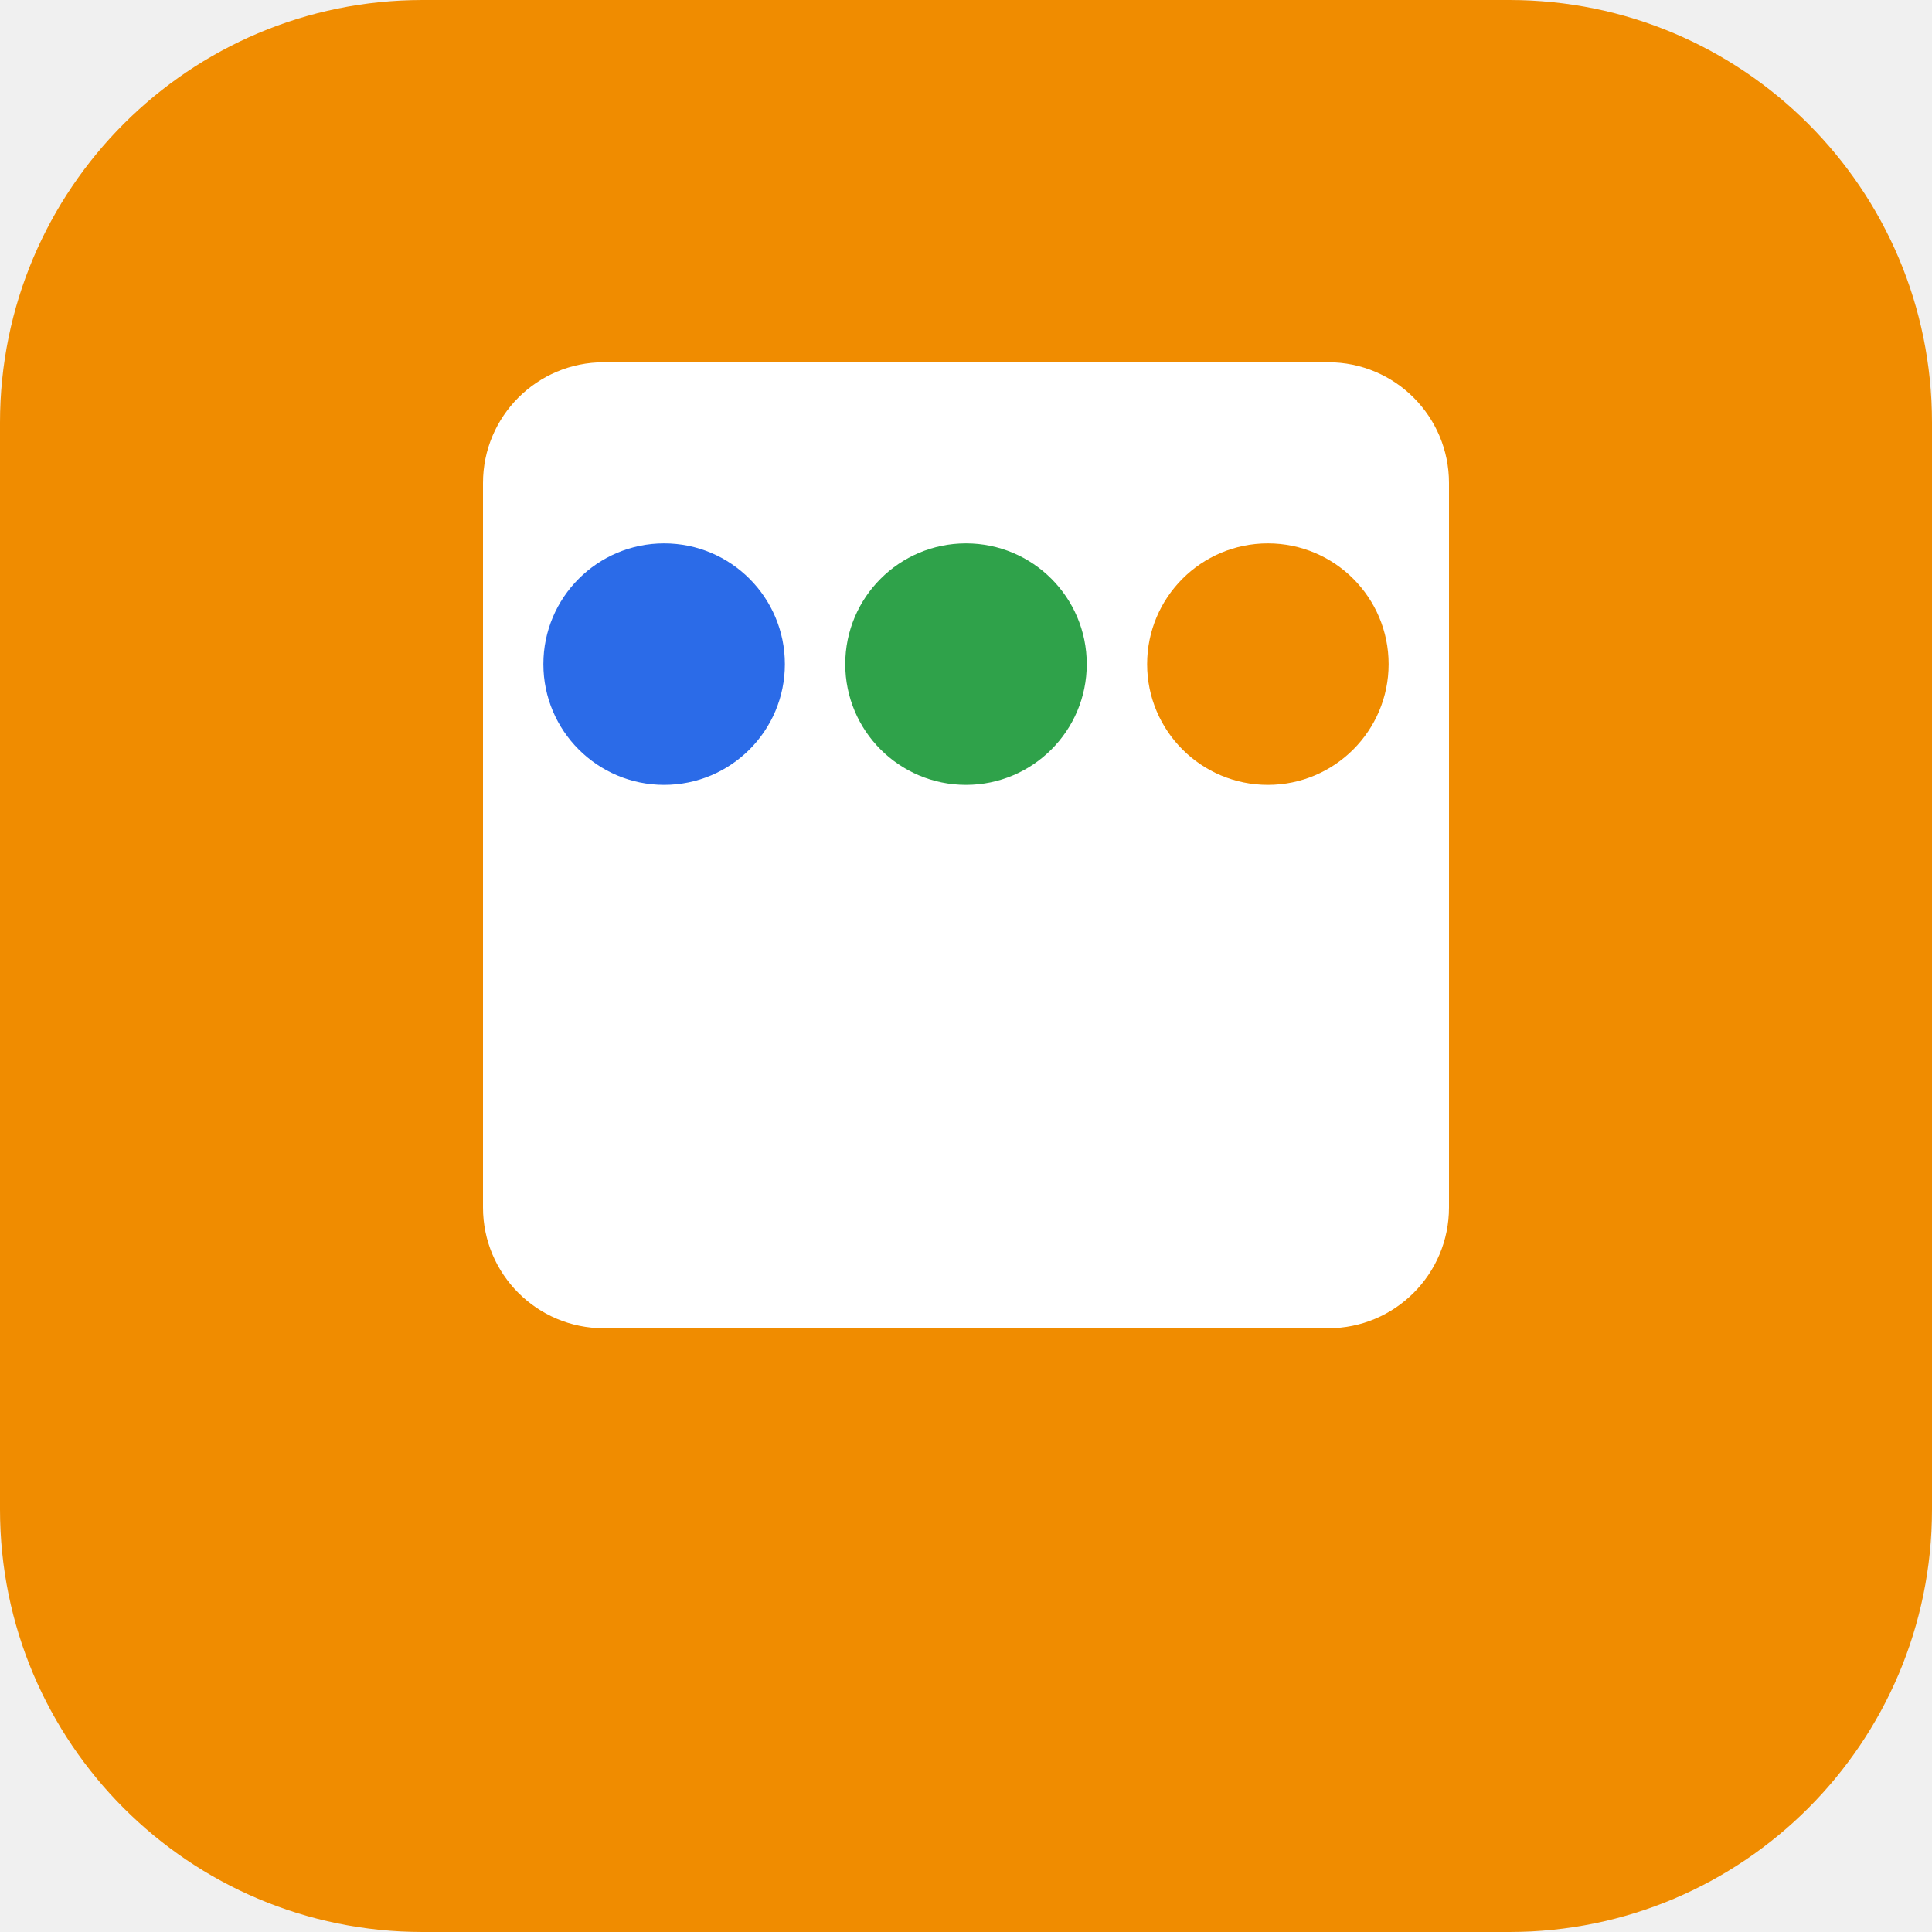
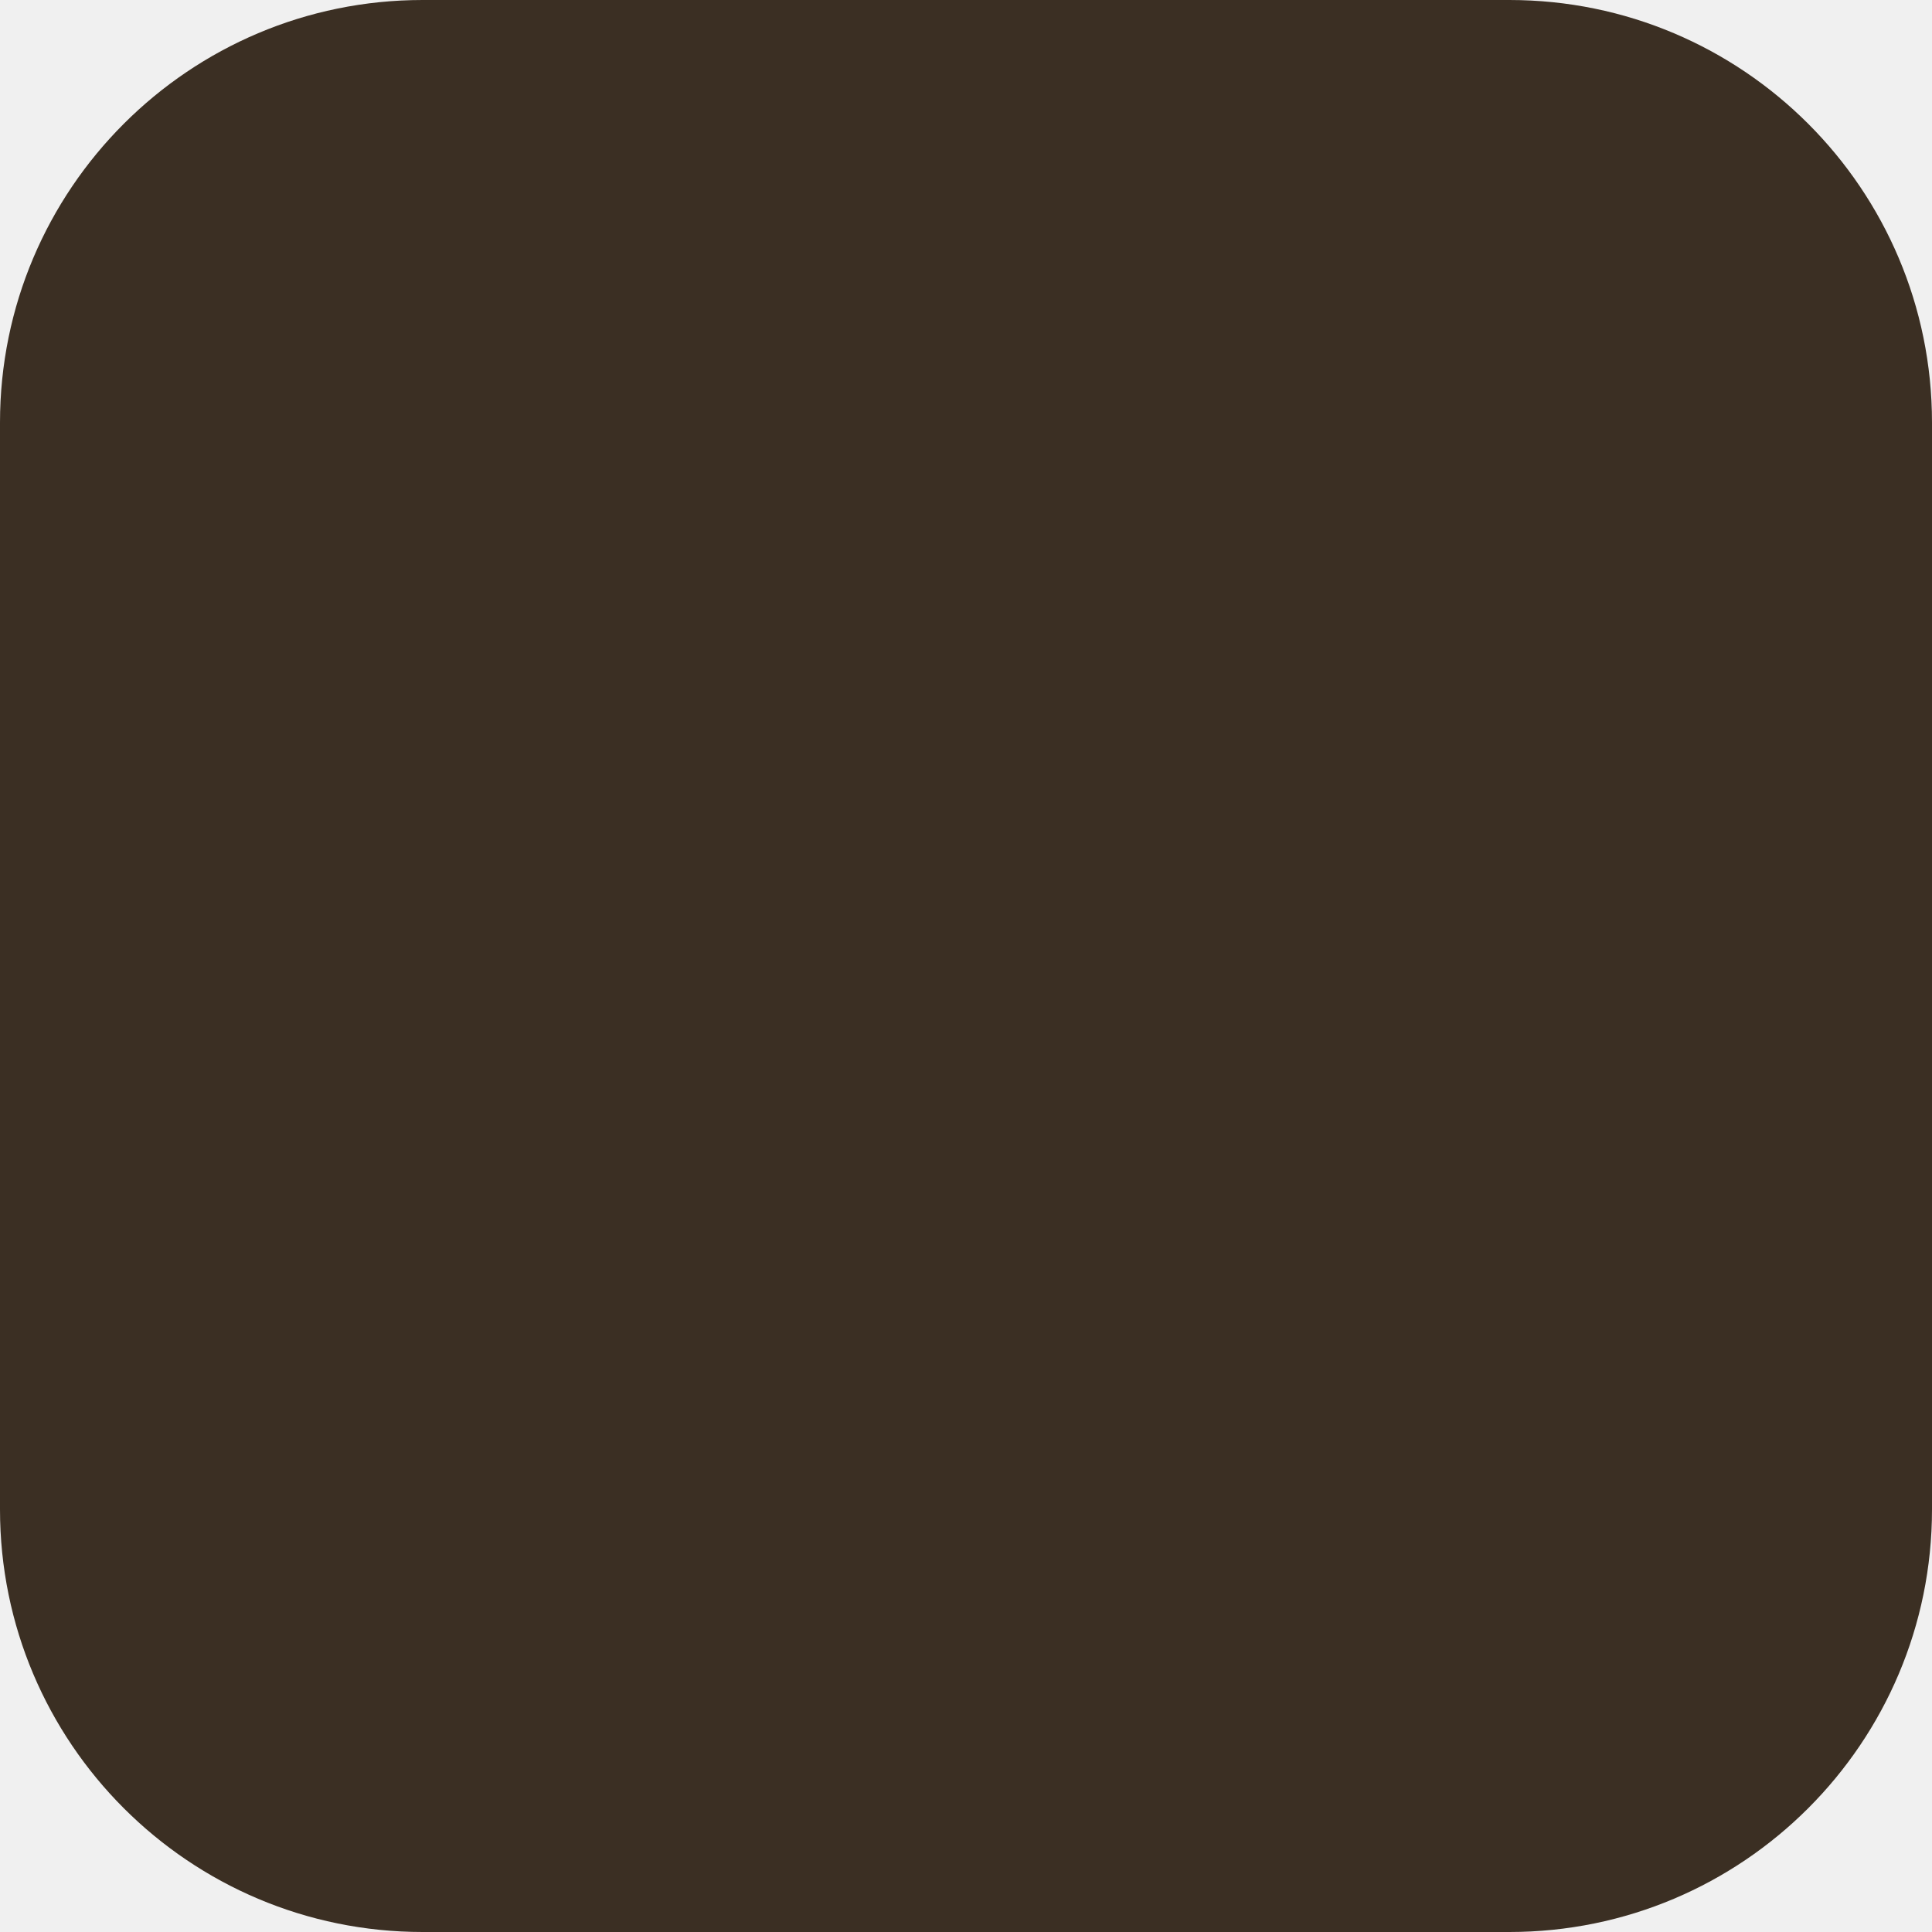
- <svg xmlns="http://www.w3.org/2000/svg" viewBox="0 0 16 16">
-   <rect width="16" height="16" rx="3.5" fill="#F08C00" />
-   <rect x="4" y="3" width="8" height="8" rx="1" fill="#FFFFFF" />
-   <circle cx="5.5" cy="5.5" r="1" fill="#2B6BE8" />
-   <circle cx="8" cy="5.5" r="1" fill="#2FA24A" />
-   <circle cx="10.5" cy="5.5" r="1" fill="#F08C00" />
+ <svg xmlns="http://www.w3.org/2000/svg" viewBox="0 0 32 32">
+   <rect width="32" height="32" rx="7" fill="#3B2F23" />
</svg>
